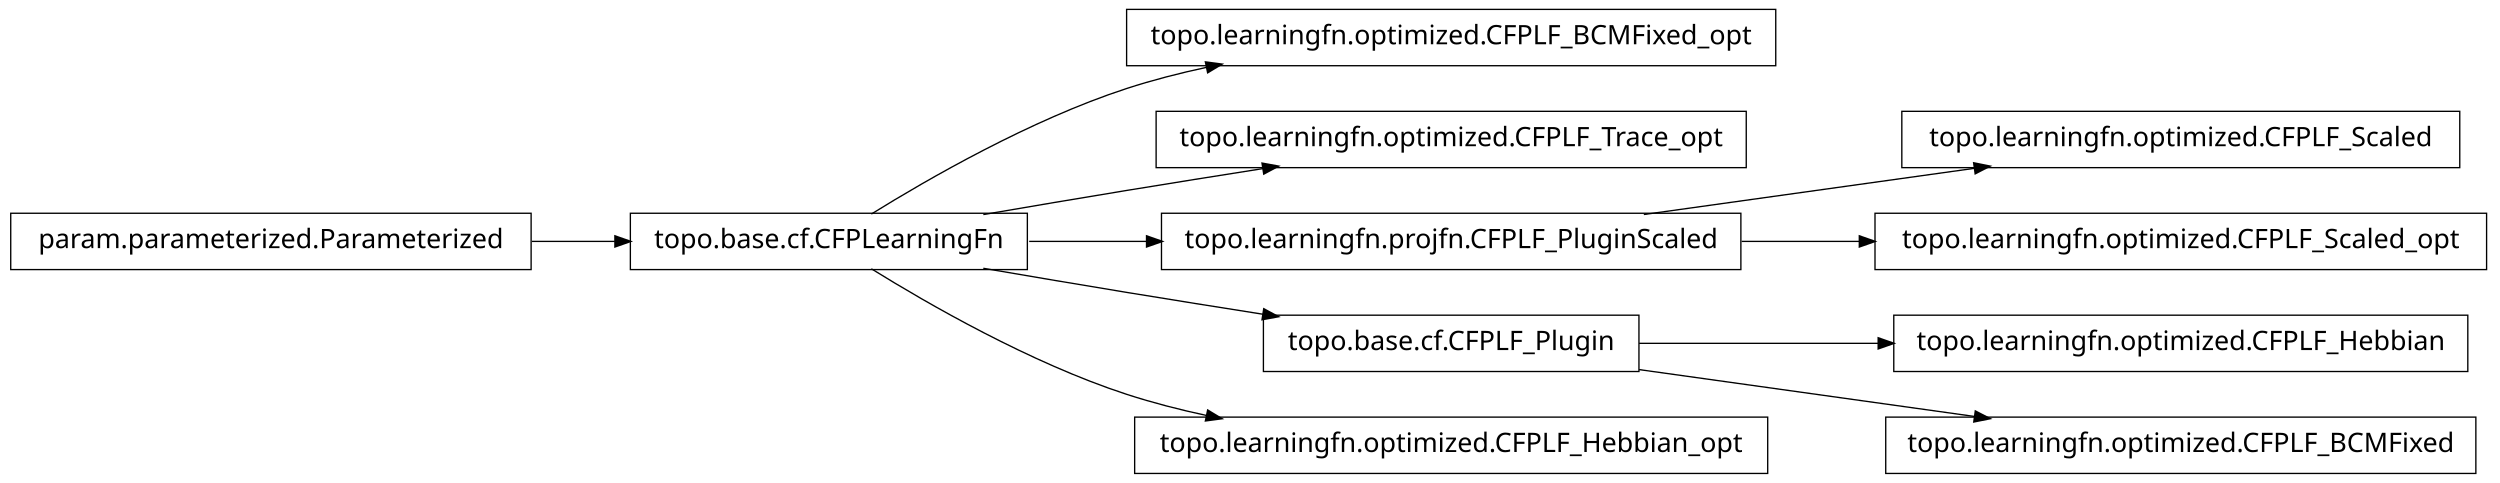
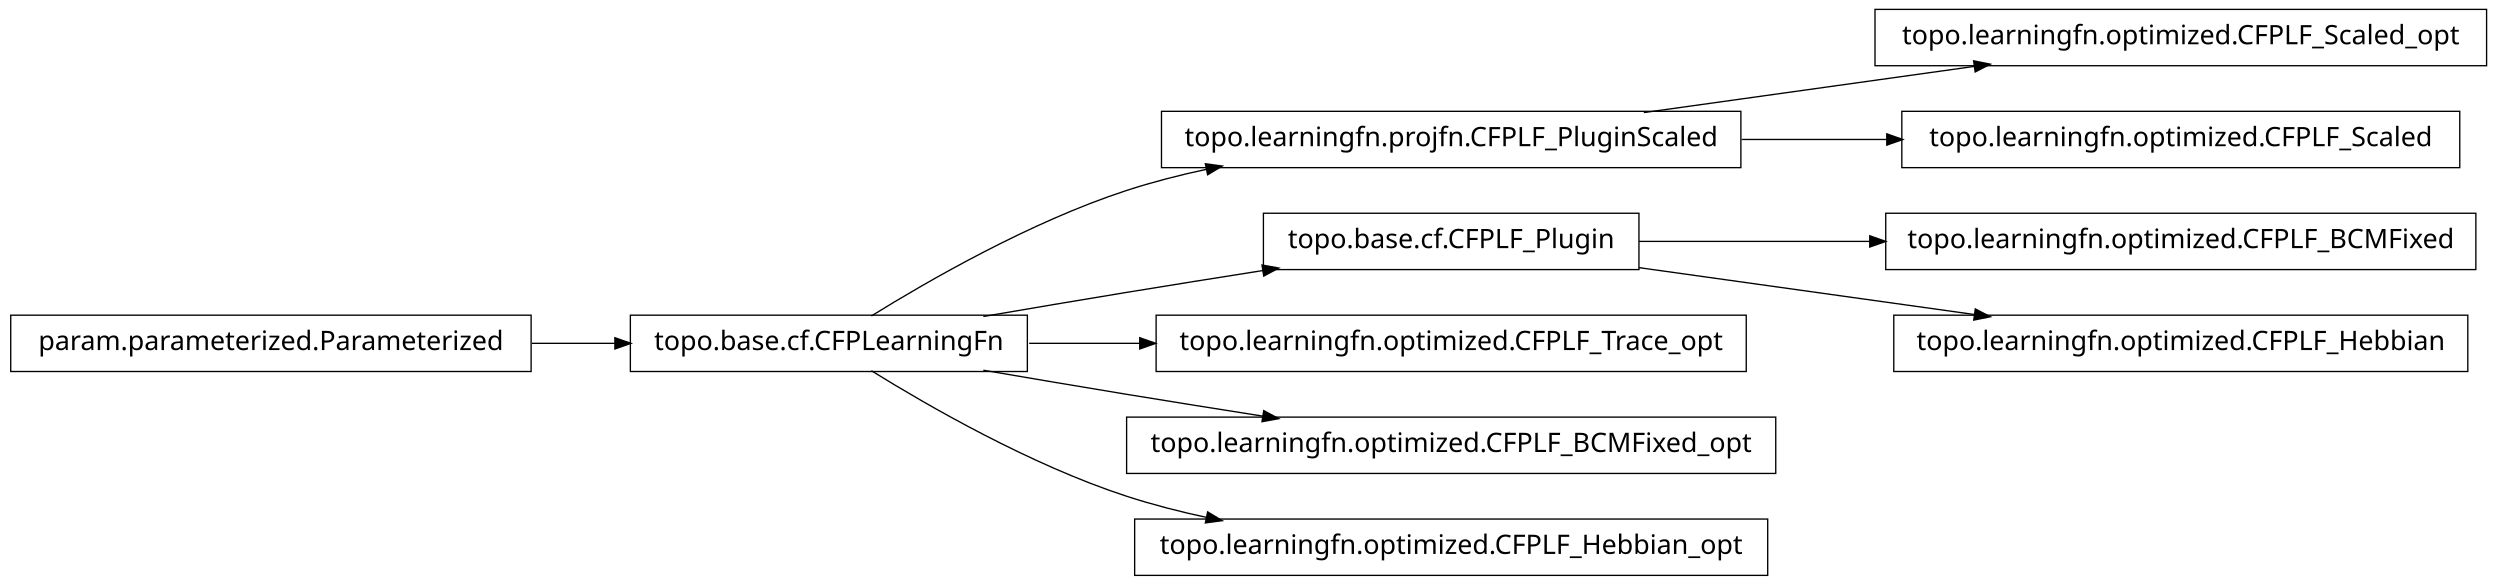
- <svg xmlns="http://www.w3.org/2000/svg" width="932pt" height="180pt" viewBox="0.00 0.00 932.00 180.00">
-   <g id="graph1" class="graph" transform="scale(1 1) rotate(0) translate(4 176)">
-     <polygon fill="white" stroke="white" points="-4,5 -4,-176 929,-176 929,5 -4,5" />
+ <svg xmlns="http://www.w3.org/2000/svg" width="932pt" height="218pt" viewBox="0.00 0.00 932.00 218.00">
+   <g id="graph1" class="graph" transform="scale(1 1) rotate(0) translate(4 214)">
+     <polygon fill="white" stroke="white" points="-4,5 -4,-214 929,-214 929,5 -4,5" />
    <g id="node1" class="node">
-       <polygon fill="none" stroke="black" stroke-width="0.5" points="658,-172.5 416,-172.5 416,-151.5 658,-151.5 658,-172.5" />
-       <text text-anchor="middle" x="537" y="-159.5" font-family="Vera" font-size="10.00">topo.learningfn.optimized.CFPLF_BCMFixed_opt</text>
+       <polygon fill="none" stroke="black" stroke-width="0.5" points="645,-172.5 429,-172.5 429,-151.5 645,-151.5 645,-172.5" />
+       <text text-anchor="middle" x="537" y="-159.5" font-family="Vera" font-size="10.00">topo.learningfn.projfn.CFPLF_PluginScaled</text>
+     </g>
+     <g id="node6" class="node">
+       <polygon fill="none" stroke="black" stroke-width="0.5" points="923,-210.5 695,-210.5 695,-189.5 923,-189.5 923,-210.5" />
+       <text text-anchor="middle" x="809" y="-197.5" font-family="Vera" font-size="10.00">topo.learningfn.optimized.CFPLF_Scaled_opt</text>
+     </g>
+     <g id="edge6" class="edge">
+       <path fill="none" stroke="black" stroke-width="0.5" d="M608.821,-172.034C646.78,-177.337 693.394,-183.849 732.087,-189.255" />
+       <polygon fill="black" stroke="black" points="732.055,-191.017 737.249,-189.976 732.539,-187.551 732.055,-191.017" />
+     </g>
+     <g id="node16" class="node">
+       <polygon fill="none" stroke="black" stroke-width="0.5" points="913,-172.5 705,-172.5 705,-151.5 913,-151.5 913,-172.5" />
+       <text text-anchor="middle" x="809" y="-159.5" font-family="Vera" font-size="10.00">topo.learningfn.optimized.CFPLF_Scaled</text>
+     </g>
+     <g id="edge16" class="edge">
+       <path fill="none" stroke="black" stroke-width="0.5" d="M645.283,-162C663.158,-162 681.7,-162 699.603,-162" />
+       <polygon fill="black" stroke="black" points="699.634,-163.75 704.634,-162 699.634,-160.25 699.634,-163.75" />
    </g>
    <g id="node2" class="node">
      <polygon fill="none" stroke="black" stroke-width="0.5" points="379,-96.5 231,-96.5 231,-75.5 379,-75.5 379,-96.5" />
      <text text-anchor="middle" x="305" y="-83.5" font-family="Vera" font-size="10.00">topo.base.cf.CFPLearningFn</text>
    </g>
    <g id="edge2" class="edge">
      <path fill="none" stroke="black" stroke-width="0.5" d="M320.839,-96.203C341.762,-109.184 380.162,-131.319 416,-143 425.556,-146.115 435.708,-148.727 445.91,-150.916" />
      <polygon fill="black" stroke="black" points="445.669,-152.653 450.92,-151.957 446.381,-149.226 445.669,-152.653" />
    </g>
-     <g id="node6" class="node">
-       <polygon fill="none" stroke="black" stroke-width="0.5" points="647,-134.5 427,-134.5 427,-113.5 647,-113.5 647,-134.5" />
-       <text text-anchor="middle" x="537" y="-121.5" font-family="Vera" font-size="10.00">topo.learningfn.optimized.CFPLF_Trace_opt</text>
+     <g id="node8" class="node">
+       <polygon fill="none" stroke="black" stroke-width="0.5" points="607,-134.5 467,-134.5 467,-113.5 607,-113.5 607,-134.5" />
+       <text text-anchor="middle" x="537" y="-121.5" font-family="Vera" font-size="10.00">topo.base.cf.CFPLF_Plugin</text>
    </g>
-     <g id="edge6" class="edge">
+     <g id="edge8" class="edge">
      <path fill="none" stroke="black" stroke-width="0.5" d="M362.586,-96.012C379.762,-98.957 398.636,-102.151 416,-105 432.449,-107.699 450.17,-110.527 466.842,-113.151" />
      <polygon fill="black" stroke="black" points="466.768,-114.911 471.98,-113.959 467.312,-111.454 466.768,-114.911" />
    </g>
-     <g id="node9" class="node">
-       <polygon fill="none" stroke="black" stroke-width="0.5" points="645,-96.5 429,-96.5 429,-75.5 645,-75.5 645,-96.5" />
-       <text text-anchor="middle" x="537" y="-83.5" font-family="Vera" font-size="10.00">topo.learningfn.projfn.CFPLF_PluginScaled</text>
+     <g id="node12" class="node">
+       <polygon fill="none" stroke="black" stroke-width="0.5" points="647,-96.5 427,-96.5 427,-75.5 647,-75.5 647,-96.5" />
+       <text text-anchor="middle" x="537" y="-83.5" font-family="Vera" font-size="10.00">topo.learningfn.optimized.CFPLF_Trace_opt</text>
    </g>
-     <g id="edge10" class="edge">
-       <path fill="none" stroke="black" stroke-width="0.5" d="M379.683,-86C393.726,-86 408.699,-86 423.614,-86" />
-       <polygon fill="black" stroke="black" points="423.668,-87.75 428.668,-86 423.668,-84.25 423.668,-87.75" />
+     <g id="edge12" class="edge">
+       <path fill="none" stroke="black" stroke-width="0.5" d="M379.683,-86C392.896,-86 406.932,-86 420.969,-86" />
+       <polygon fill="black" stroke="black" points="421.139,-87.75 426.139,-86 421.139,-84.25 421.139,-87.75" />
    </g>
-     <g id="node13" class="node">
-       <polygon fill="none" stroke="black" stroke-width="0.5" points="607,-58.5 467,-58.5 467,-37.5 607,-37.5 607,-58.5" />
-       <text text-anchor="middle" x="537" y="-45.5" font-family="Vera" font-size="10.00">topo.base.cf.CFPLF_Plugin</text>
+     <g id="node14" class="node">
+       <polygon fill="none" stroke="black" stroke-width="0.5" points="658,-58.5 416,-58.5 416,-37.5 658,-37.5 658,-58.5" />
+       <text text-anchor="middle" x="537" y="-45.5" font-family="Vera" font-size="10.00">topo.learningfn.optimized.CFPLF_BCMFixed_opt</text>
    </g>
-     <g id="edge18" class="edge">
+     <g id="edge14" class="edge">
      <path fill="none" stroke="black" stroke-width="0.5" d="M362.586,-75.988C379.762,-73.043 398.636,-69.849 416,-67 432.449,-64.301 450.17,-61.473 466.842,-58.849" />
      <polygon fill="black" stroke="black" points="467.312,-60.546 471.98,-58.041 466.768,-57.089 467.312,-60.546" />
    </g>
-     <g id="node17" class="node">
+     <g id="node20" class="node">
      <polygon fill="none" stroke="black" stroke-width="0.5" points="655,-20.5 419,-20.5 419,0.5 655,0.5 655,-20.5" />
      <text text-anchor="middle" x="537" y="-7.5" font-family="Vera" font-size="10.00">topo.learningfn.optimized.CFPLF_Hebbian_opt</text>
    </g>
-     <g id="edge16" class="edge">
+     <g id="edge20" class="edge">
      <path fill="none" stroke="black" stroke-width="0.5" d="M320.839,-75.797C341.762,-62.816 380.162,-40.681 416,-29 425.556,-25.885 435.708,-23.273 445.91,-21.084" />
      <polygon fill="black" stroke="black" points="446.381,-22.774 450.92,-20.043 445.669,-19.347 446.381,-22.774" />
    </g>
    <g id="node4" class="node">
      <polygon fill="none" stroke="black" stroke-width="0.5" points="194,-96.5 5.68434e-14,-96.5 0,-75.5 194,-75.5 194,-96.5" />
      <text text-anchor="middle" x="97" y="-83.5" font-family="Vera" font-size="10.00">param.parameterized.Parameterized</text>
    </g>
    <g id="edge4" class="edge">
      <path fill="none" stroke="black" stroke-width="0.5" d="M194.301,-86C204.655,-86 215.098,-86 225.218,-86" />
      <polygon fill="black" stroke="black" points="225.478,-87.75 230.478,-86 225.477,-84.25 225.478,-87.75" />
    </g>
-     <g id="node8" class="node">
-       <polygon fill="none" stroke="black" stroke-width="0.5" points="913,-134.5 705,-134.5 705,-113.5 913,-113.5 913,-134.5" />
-       <text text-anchor="middle" x="809" y="-121.5" font-family="Vera" font-size="10.00">topo.learningfn.optimized.CFPLF_Scaled</text>
+     <g id="node10" class="node">
+       <polygon fill="none" stroke="black" stroke-width="0.5" points="919,-134.5 699,-134.5 699,-113.5 919,-113.5 919,-134.5" />
+       <text text-anchor="middle" x="809" y="-121.5" font-family="Vera" font-size="10.00">topo.learningfn.optimized.CFPLF_BCMFixed</text>
    </g>
-     <g id="edge8" class="edge">
-       <path fill="none" stroke="black" stroke-width="0.5" d="M608.821,-96.034C646.78,-101.337 693.394,-107.849 732.087,-113.255" />
-       <polygon fill="black" stroke="black" points="732.055,-115.017 737.249,-113.976 732.539,-111.551 732.055,-115.017" />
+     <g id="edge10" class="edge">
+       <path fill="none" stroke="black" stroke-width="0.5" d="M607.047,-124C633.31,-124 663.902,-124 693.213,-124" />
+       <polygon fill="black" stroke="black" points="693.286,-125.75 698.286,-124 693.286,-122.25 693.286,-125.75" />
    </g>
-     <g id="node15" class="node">
-       <polygon fill="none" stroke="black" stroke-width="0.5" points="923,-96.5 695,-96.5 695,-75.5 923,-75.5 923,-96.5" />
-       <text text-anchor="middle" x="809" y="-83.5" font-family="Vera" font-size="10.00">topo.learningfn.optimized.CFPLF_Scaled_opt</text>
+     <g id="node18" class="node">
+       <polygon fill="none" stroke="black" stroke-width="0.5" points="916,-96.5 702,-96.5 702,-75.5 916,-75.5 916,-96.5" />
+       <text text-anchor="middle" x="809" y="-83.5" font-family="Vera" font-size="10.00">topo.learningfn.optimized.CFPLF_Hebbian</text>
    </g>
-     <g id="edge14" class="edge">
-       <path fill="none" stroke="black" stroke-width="0.5" d="M645.283,-86C659.665,-86 674.479,-86 689.044,-86" />
-       <polygon fill="black" stroke="black" points="689.397,-87.75 694.397,-86 689.397,-84.25 689.397,-87.75" />
-     </g>
-     <g id="node12" class="node">
-       <polygon fill="none" stroke="black" stroke-width="0.5" points="916,-58.5 702,-58.5 702,-37.5 916,-37.5 916,-58.5" />
-       <text text-anchor="middle" x="809" y="-45.5" font-family="Vera" font-size="10.00">topo.learningfn.optimized.CFPLF_Hebbian</text>
-     </g>
-     <g id="edge12" class="edge">
-       <path fill="none" stroke="black" stroke-width="0.5" d="M607.047,-48C634.202,-48 665.987,-48 696.197,-48" />
-       <polygon fill="black" stroke="black" points="696.424,-49.75 701.424,-48 696.424,-46.25 696.424,-49.75" />
-     </g>
-     <g id="node20" class="node">
-       <polygon fill="none" stroke="black" stroke-width="0.5" points="919,-20.5 699,-20.5 699,0.5 919,0.5 919,-20.5" />
-       <text text-anchor="middle" x="809" y="-7.5" font-family="Vera" font-size="10.00">topo.learningfn.optimized.CFPLF_BCMFixed</text>
-     </g>
-     <g id="edge20" class="edge">
-       <path fill="none" stroke="black" stroke-width="0.5" d="M607.047,-38.214C645.31,-32.868 692.763,-26.239 732.055,-20.75" />
-       <polygon fill="black" stroke="black" points="732.586,-22.442 737.296,-20.017 732.102,-18.976 732.586,-22.442" />
+     <g id="edge18" class="edge">
+       <path fill="none" stroke="black" stroke-width="0.5" d="M607.047,-114.214C645.31,-108.868 692.763,-102.239 732.055,-96.75" />
+       <polygon fill="black" stroke="black" points="732.586,-98.442 737.296,-96.017 732.102,-94.976 732.586,-98.442" />
    </g>
  </g>
</svg>
